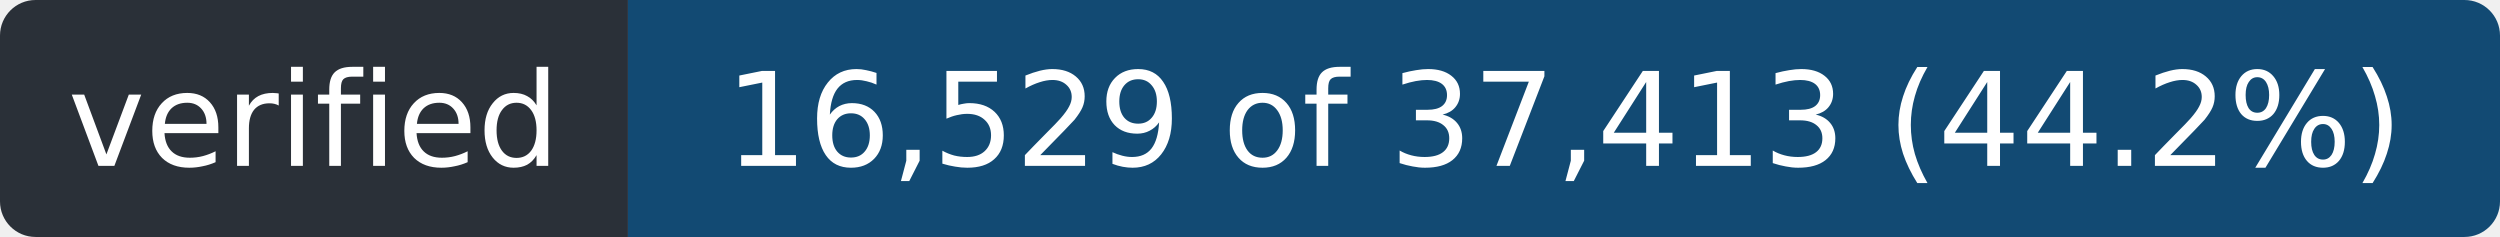
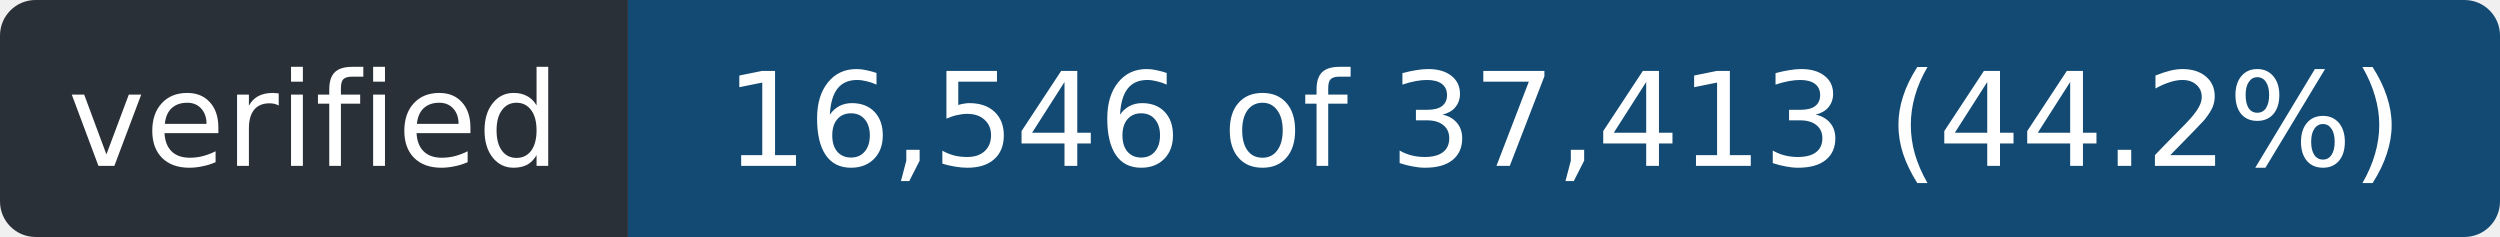
- <svg xmlns="http://www.w3.org/2000/svg" width="211" height="20" role="img" aria-label="verified: 16,529 of 37,413 (44.2%)">
+ <svg xmlns="http://www.w3.org/2000/svg" width="211" height="20" role="img" aria-label="verified: 16,546 of 37,413 (44.2%)">
  <clipPath id="r">
    <rect width="211" height="20" rx="3" />
  </clipPath>
  <g clip-path="url(#r)">
    <rect width="53" height="20" fill="#2a3038" />
    <rect x="53" width="158" height="20" fill="#124a73" />
  </g>
  <g fill="#fff" font-family="Verdana,Geneva,DejaVu Sans,sans-serif" font-size="11" text-anchor="middle">
    <text x="26.5" y="14" textLength="41">verified</text>
-     <text x="132.0" y="14" textLength="146">16,529 of 37,413 (44.2%)</text>
+     <text x="132.0" y="14" textLength="146">16,546 of 37,413 (44.2%)</text>
  </g>
</svg>
